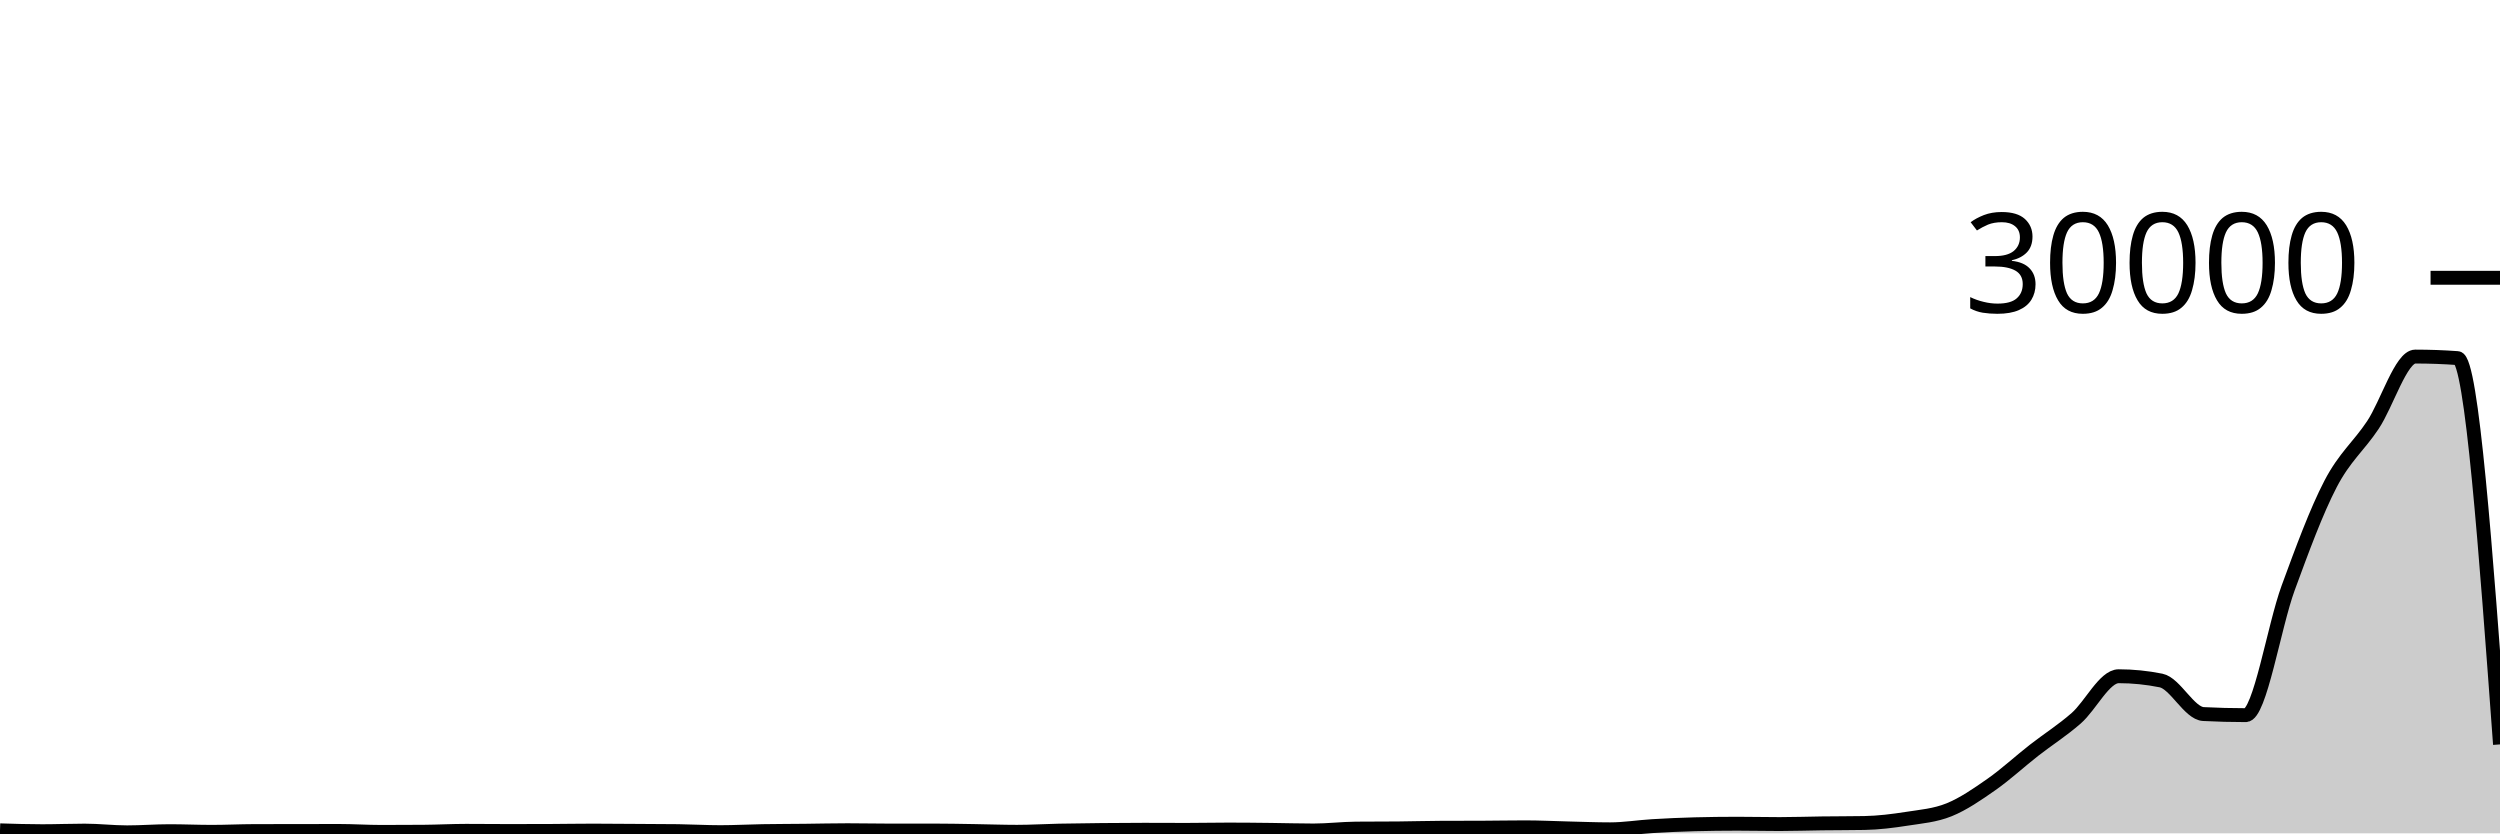
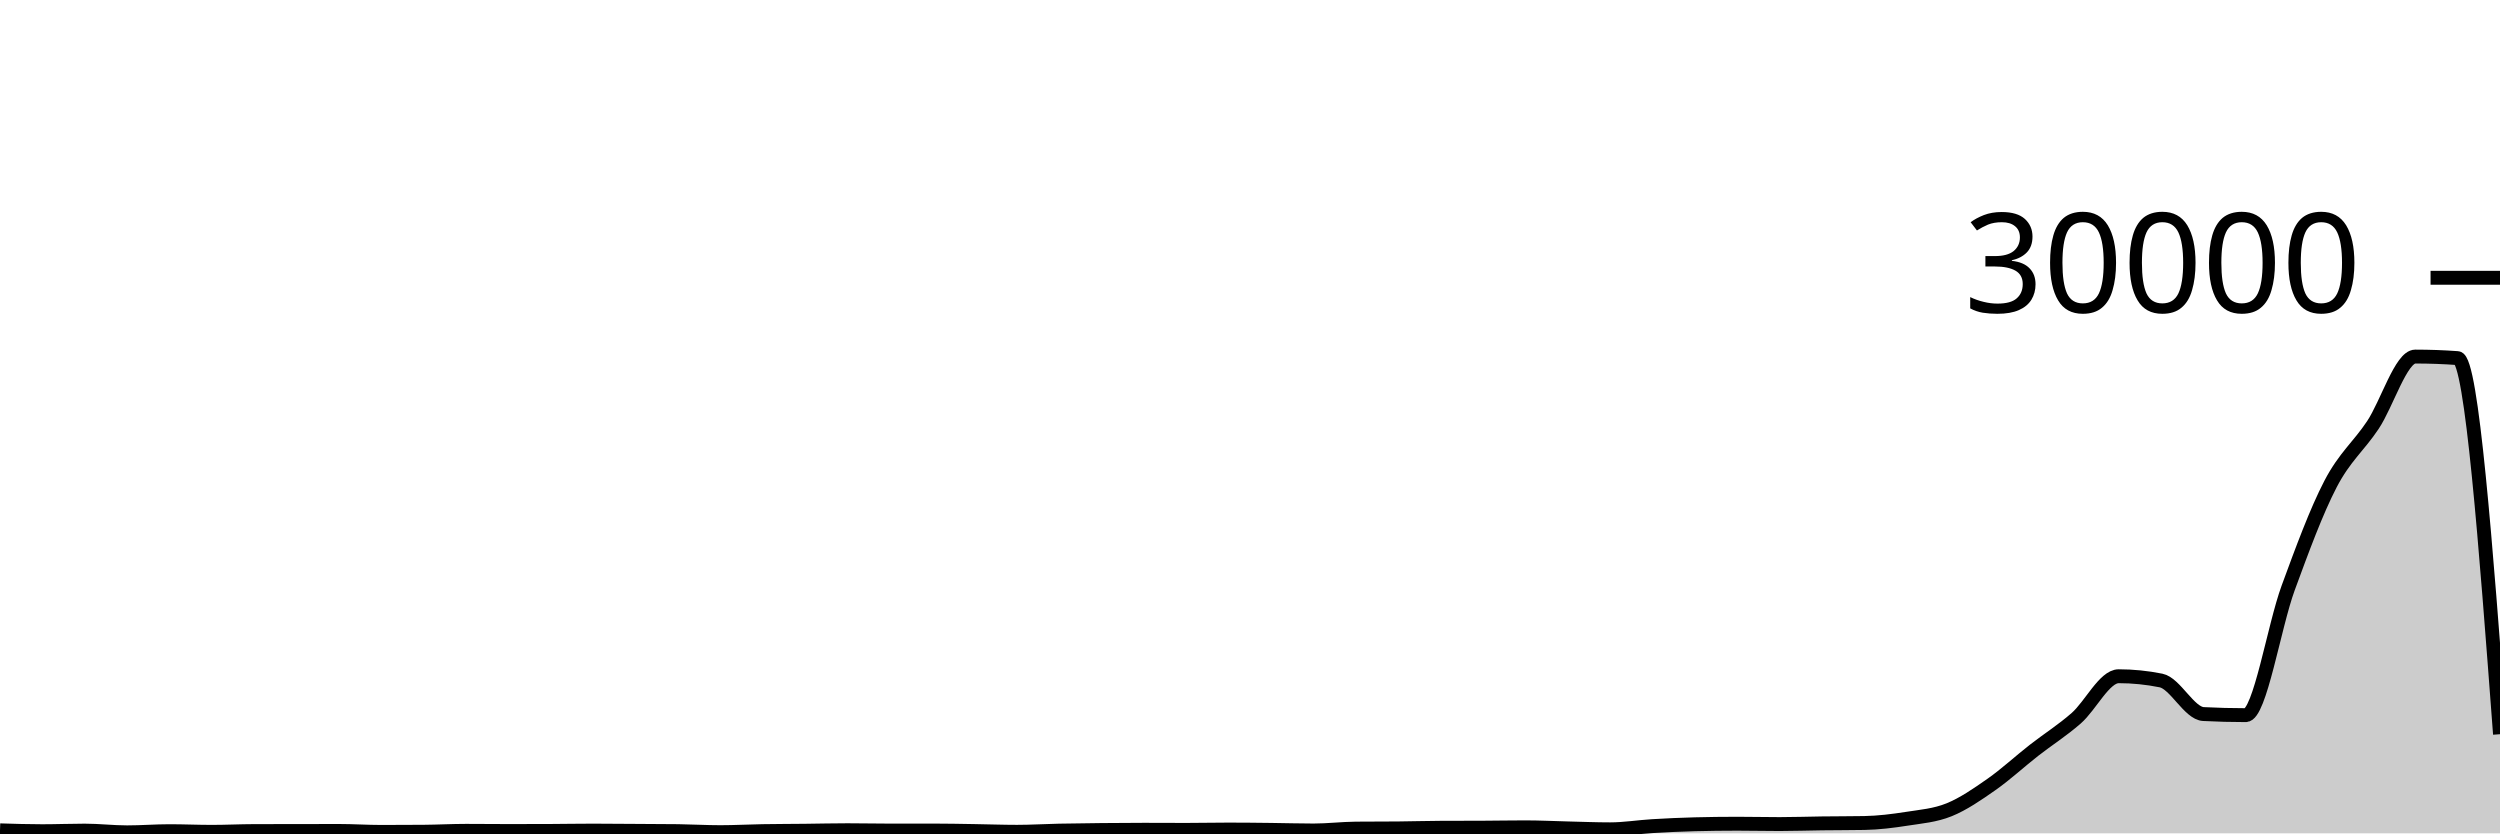
<svg xmlns="http://www.w3.org/2000/svg" viewBox="0 0 180 60">
  <g transform="translate(0,20)">
-     <path class="area" fill="rgba(0, 0, 0, 0.2)" d="M0,39.783C1.017,39.815,2.034,39.847,3.051,39.847C4.068,39.847,5.085,39.804,6.102,39.804C7.119,39.804,8.136,39.928,9.153,39.928C10.169,39.928,11.186,39.845,12.203,39.845C13.22,39.845,14.237,39.892,15.254,39.892C16.271,39.892,17.288,39.84,18.305,39.837C19.322,39.835,20.339,39.835,21.356,39.833C22.373,39.832,23.39,39.828,24.407,39.828C25.424,39.828,26.441,39.897,27.458,39.897C28.475,39.897,29.492,39.893,30.508,39.885C31.525,39.877,32.542,39.82,33.559,39.82C34.576,39.82,35.593,39.833,36.61,39.833C37.627,39.833,38.644,39.831,39.661,39.827C40.678,39.822,41.695,39.803,42.712,39.803C43.729,39.803,44.746,39.815,45.763,39.821C46.78,39.828,47.797,39.828,48.814,39.841C49.831,39.855,50.847,39.915,51.864,39.915C52.881,39.915,53.898,39.858,54.915,39.841C55.932,39.824,56.949,39.824,57.966,39.813C58.983,39.802,60,39.776,61.017,39.776C62.034,39.776,63.051,39.8,64.068,39.8C65.085,39.8,66.102,39.797,67.119,39.797C68.136,39.797,69.153,39.819,70.169,39.835C71.186,39.85,72.203,39.889,73.22,39.889C74.237,39.889,75.254,39.825,76.271,39.804C77.288,39.783,78.305,39.772,79.322,39.761C80.339,39.751,81.356,39.743,82.373,39.743C83.39,39.743,84.407,39.751,85.424,39.751C86.441,39.751,87.458,39.727,88.475,39.727C89.492,39.727,90.508,39.739,91.525,39.751C92.542,39.762,93.559,39.795,94.576,39.795C95.593,39.795,96.61,39.668,97.627,39.659C98.644,39.65,99.661,39.654,100.678,39.645C101.695,39.636,102.712,39.603,103.729,39.599C104.746,39.594,105.763,39.596,106.78,39.592C107.797,39.588,108.814,39.567,109.831,39.567C110.847,39.567,111.864,39.62,112.881,39.644C113.898,39.668,114.915,39.711,115.932,39.711C116.949,39.711,117.966,39.542,118.983,39.481C120,39.421,121.017,39.372,122.034,39.347C123.051,39.321,124.068,39.308,125.085,39.308C126.102,39.308,127.119,39.333,128.136,39.333C129.153,39.333,130.169,39.296,131.186,39.283C132.203,39.27,133.22,39.274,134.237,39.256C135.254,39.238,136.271,39.111,137.288,38.952C138.305,38.793,139.322,38.715,140.339,38.303C141.356,37.89,142.373,37.19,143.39,36.477C144.407,35.765,145.424,34.824,146.441,34.029C147.458,33.235,148.475,32.599,149.492,31.709C150.508,30.819,151.525,28.689,152.542,28.689C153.559,28.689,154.576,28.792,155.593,28.996C156.61,29.2,157.627,31.36,158.644,31.412C159.661,31.464,160.678,31.491,161.695,31.491C162.712,31.491,163.729,25.109,164.746,22.336C165.763,19.563,166.78,16.806,167.797,14.851C168.814,12.895,169.831,12.131,170.847,10.601C171.864,9.072,172.881,5.673,173.898,5.673C174.915,5.673,175.932,5.71,176.949,5.784C177.966,5.858,178.983,19.728,180,33.597L180,40C178.983,40,177.966,40,176.949,40C175.932,40,174.915,40,173.898,40C172.881,40,171.864,40,170.847,40C169.831,40,168.814,40,167.797,40C166.78,40,165.763,40,164.746,40C163.729,40,162.712,40,161.695,40C160.678,40,159.661,40,158.644,40C157.627,40,156.61,40,155.593,40C154.576,40,153.559,40,152.542,40C151.525,40,150.508,40,149.492,40C148.475,40,147.458,40,146.441,40C145.424,40,144.407,40,143.39,40C142.373,40,141.356,40,140.339,40C139.322,40,138.305,40,137.288,40C136.271,40,135.254,40,134.237,40C133.22,40,132.203,40,131.186,40C130.169,40,129.153,40,128.136,40C127.119,40,126.102,40,125.085,40C124.068,40,123.051,40,122.034,40C121.017,40,120,40,118.983,40C117.966,40,116.949,40,115.932,40C114.915,40,113.898,40,112.881,40C111.864,40,110.847,40,109.831,40C108.814,40,107.797,40,106.78,40C105.763,40,104.746,40,103.729,40C102.712,40,101.695,40,100.678,40C99.661,40,98.644,40,97.627,40C96.61,40,95.593,40,94.576,40C93.559,40,92.542,40,91.525,40C90.508,40,89.492,40,88.475,40C87.458,40,86.441,40,85.424,40C84.407,40,83.39,40,82.373,40C81.356,40,80.339,40,79.322,40C78.305,40,77.288,40,76.271,40C75.254,40,74.237,40,73.22,40C72.203,40,71.186,40,70.169,40C69.153,40,68.136,40,67.119,40C66.102,40,65.085,40,64.068,40C63.051,40,62.034,40,61.017,40C60,40,58.983,40,57.966,40C56.949,40,55.932,40,54.915,40C53.898,40,52.881,40,51.864,40C50.847,40,49.831,40,48.814,40C47.797,40,46.78,40,45.763,40C44.746,40,43.729,40,42.712,40C41.695,40,40.678,40,39.661,40C38.644,40,37.627,40,36.61,40C35.593,40,34.576,40,33.559,40C32.542,40,31.525,40,30.508,40C29.492,40,28.475,40,27.458,40C26.441,40,25.424,40,24.407,40C23.39,40,22.373,40,21.356,40C20.339,40,19.322,40,18.305,40C17.288,40,16.271,40,15.254,40C14.237,40,13.22,40,12.203,40C11.186,40,10.169,40,9.153,40C8.136,40,7.119,40,6.102,40C5.085,40,4.068,40,3.051,40C2.034,40,1.017,40,0,40Z" />
-     <path class="line" stroke="black" fill="none" d="M0,39.783C1.017,39.815,2.034,39.847,3.051,39.847C4.068,39.847,5.085,39.804,6.102,39.804C7.119,39.804,8.136,39.928,9.153,39.928C10.169,39.928,11.186,39.845,12.203,39.845C13.22,39.845,14.237,39.892,15.254,39.892C16.271,39.892,17.288,39.84,18.305,39.837C19.322,39.835,20.339,39.835,21.356,39.833C22.373,39.832,23.39,39.828,24.407,39.828C25.424,39.828,26.441,39.897,27.458,39.897C28.475,39.897,29.492,39.893,30.508,39.885C31.525,39.877,32.542,39.82,33.559,39.82C34.576,39.82,35.593,39.833,36.61,39.833C37.627,39.833,38.644,39.831,39.661,39.827C40.678,39.822,41.695,39.803,42.712,39.803C43.729,39.803,44.746,39.815,45.763,39.821C46.78,39.828,47.797,39.828,48.814,39.841C49.831,39.855,50.847,39.915,51.864,39.915C52.881,39.915,53.898,39.858,54.915,39.841C55.932,39.824,56.949,39.824,57.966,39.813C58.983,39.802,60,39.776,61.017,39.776C62.034,39.776,63.051,39.8,64.068,39.8C65.085,39.8,66.102,39.797,67.119,39.797C68.136,39.797,69.153,39.819,70.169,39.835C71.186,39.85,72.203,39.889,73.22,39.889C74.237,39.889,75.254,39.825,76.271,39.804C77.288,39.783,78.305,39.772,79.322,39.761C80.339,39.751,81.356,39.743,82.373,39.743C83.39,39.743,84.407,39.751,85.424,39.751C86.441,39.751,87.458,39.727,88.475,39.727C89.492,39.727,90.508,39.739,91.525,39.751C92.542,39.762,93.559,39.795,94.576,39.795C95.593,39.795,96.61,39.668,97.627,39.659C98.644,39.65,99.661,39.654,100.678,39.645C101.695,39.636,102.712,39.603,103.729,39.599C104.746,39.594,105.763,39.596,106.78,39.592C107.797,39.588,108.814,39.567,109.831,39.567C110.847,39.567,111.864,39.62,112.881,39.644C113.898,39.668,114.915,39.711,115.932,39.711C116.949,39.711,117.966,39.542,118.983,39.481C120,39.421,121.017,39.372,122.034,39.347C123.051,39.321,124.068,39.308,125.085,39.308C126.102,39.308,127.119,39.333,128.136,39.333C129.153,39.333,130.169,39.296,131.186,39.283C132.203,39.27,133.22,39.274,134.237,39.256C135.254,39.238,136.271,39.111,137.288,38.952C138.305,38.793,139.322,38.715,140.339,38.303C141.356,37.89,142.373,37.19,143.39,36.477C144.407,35.765,145.424,34.824,146.441,34.029C147.458,33.235,148.475,32.599,149.492,31.709C150.508,30.819,151.525,28.689,152.542,28.689C153.559,28.689,154.576,28.792,155.593,28.996C156.61,29.2,157.627,31.36,158.644,31.412C159.661,31.464,160.678,31.491,161.695,31.491C162.712,31.491,163.729,25.109,164.746,22.336C165.763,19.563,166.78,16.806,167.797,14.851C168.814,12.895,169.831,12.131,170.847,10.601C171.864,9.072,172.881,5.673,173.898,5.673C174.915,5.673,175.932,5.71,176.949,5.784C177.966,5.858,178.983,19.728,180,33.597" />
+     <path class="area" fill="rgba(0, 0, 0, 0.2)" d="M0,39.783C1.017,39.815,2.034,39.847,3.051,39.847C4.068,39.847,5.085,39.804,6.102,39.804C7.119,39.804,8.136,39.928,9.153,39.928C10.169,39.928,11.186,39.845,12.203,39.845C13.22,39.845,14.237,39.892,15.254,39.892C16.271,39.892,17.288,39.84,18.305,39.837C19.322,39.835,20.339,39.835,21.356,39.833C22.373,39.832,23.39,39.828,24.407,39.828C25.424,39.828,26.441,39.897,27.458,39.897C28.475,39.897,29.492,39.893,30.508,39.885C31.525,39.877,32.542,39.82,33.559,39.82C34.576,39.82,35.593,39.833,36.61,39.833C37.627,39.833,38.644,39.831,39.661,39.827C40.678,39.822,41.695,39.803,42.712,39.803C43.729,39.803,44.746,39.815,45.763,39.821C46.78,39.828,47.797,39.828,48.814,39.841C49.831,39.855,50.847,39.915,51.864,39.915C52.881,39.915,53.898,39.858,54.915,39.841C55.932,39.824,56.949,39.824,57.966,39.813C58.983,39.802,60,39.776,61.017,39.776C62.034,39.776,63.051,39.8,64.068,39.8C65.085,39.8,66.102,39.797,67.119,39.797C68.136,39.797,69.153,39.819,70.169,39.835C71.186,39.85,72.203,39.889,73.22,39.889C74.237,39.889,75.254,39.825,76.271,39.804C77.288,39.783,78.305,39.772,79.322,39.761C80.339,39.751,81.356,39.743,82.373,39.743C83.39,39.743,84.407,39.751,85.424,39.751C86.441,39.751,87.458,39.727,88.475,39.727C89.492,39.727,90.508,39.739,91.525,39.751C92.542,39.762,93.559,39.795,94.576,39.795C95.593,39.795,96.61,39.668,97.627,39.659C98.644,39.65,99.661,39.654,100.678,39.645C101.695,39.636,102.712,39.603,103.729,39.599C104.746,39.594,105.763,39.596,106.78,39.592C107.797,39.588,108.814,39.567,109.831,39.567C110.847,39.567,111.864,39.62,112.881,39.644C113.898,39.668,114.915,39.711,115.932,39.711C116.949,39.711,117.966,39.542,118.983,39.481C120,39.421,121.017,39.372,122.034,39.347C123.051,39.321,124.068,39.308,125.085,39.308C126.102,39.308,127.119,39.333,128.136,39.333C129.153,39.333,130.169,39.296,131.186,39.283C132.203,39.27,133.22,39.274,134.237,39.256C135.254,39.238,136.271,39.111,137.288,38.952C138.305,38.793,139.322,38.715,140.339,38.303C141.356,37.89,142.373,37.19,143.39,36.477C144.407,35.765,145.424,34.824,146.441,34.029C147.458,33.235,148.475,32.599,149.492,31.709C150.508,30.819,151.525,28.689,152.542,28.689C153.559,28.689,154.576,28.792,155.593,28.996C156.61,29.2,157.627,31.36,158.644,31.412C159.661,31.464,160.678,31.491,161.695,31.491C162.712,31.491,163.729,25.109,164.746,22.336C165.763,19.563,166.78,16.806,167.797,14.851C168.814,12.895,169.831,12.131,170.847,10.601C171.864,9.072,172.881,5.673,173.898,5.673C174.915,5.673,175.932,5.71,176.949,5.784C177.966,5.858,178.983,19.36,180,32.863L180,40C178.983,40,177.966,40,176.949,40C175.932,40,174.915,40,173.898,40C172.881,40,171.864,40,170.847,40C169.831,40,168.814,40,167.797,40C166.78,40,165.763,40,164.746,40C163.729,40,162.712,40,161.695,40C160.678,40,159.661,40,158.644,40C157.627,40,156.61,40,155.593,40C154.576,40,153.559,40,152.542,40C151.525,40,150.508,40,149.492,40C148.475,40,147.458,40,146.441,40C145.424,40,144.407,40,143.39,40C142.373,40,141.356,40,140.339,40C139.322,40,138.305,40,137.288,40C136.271,40,135.254,40,134.237,40C133.22,40,132.203,40,131.186,40C130.169,40,129.153,40,128.136,40C127.119,40,126.102,40,125.085,40C124.068,40,123.051,40,122.034,40C121.017,40,120,40,118.983,40C117.966,40,116.949,40,115.932,40C114.915,40,113.898,40,112.881,40C111.864,40,110.847,40,109.831,40C108.814,40,107.797,40,106.78,40C105.763,40,104.746,40,103.729,40C102.712,40,101.695,40,100.678,40C99.661,40,98.644,40,97.627,40C96.61,40,95.593,40,94.576,40C93.559,40,92.542,40,91.525,40C90.508,40,89.492,40,88.475,40C87.458,40,86.441,40,85.424,40C84.407,40,83.39,40,82.373,40C81.356,40,80.339,40,79.322,40C78.305,40,77.288,40,76.271,40C75.254,40,74.237,40,73.22,40C72.203,40,71.186,40,70.169,40C69.153,40,68.136,40,67.119,40C66.102,40,65.085,40,64.068,40C63.051,40,62.034,40,61.017,40C60,40,58.983,40,57.966,40C56.949,40,55.932,40,54.915,40C53.898,40,52.881,40,51.864,40C50.847,40,49.831,40,48.814,40C47.797,40,46.78,40,45.763,40C44.746,40,43.729,40,42.712,40C41.695,40,40.678,40,39.661,40C38.644,40,37.627,40,36.61,40C35.593,40,34.576,40,33.559,40C32.542,40,31.525,40,30.508,40C29.492,40,28.475,40,27.458,40C26.441,40,25.424,40,24.407,40C23.39,40,22.373,40,21.356,40C20.339,40,19.322,40,18.305,40C17.288,40,16.271,40,15.254,40C14.237,40,13.22,40,12.203,40C11.186,40,10.169,40,9.153,40C8.136,40,7.119,40,6.102,40C5.085,40,4.068,40,3.051,40C2.034,40,1.017,40,0,40Z" />
+     <path class="line" stroke="black" fill="none" d="M0,39.783C1.017,39.815,2.034,39.847,3.051,39.847C4.068,39.847,5.085,39.804,6.102,39.804C7.119,39.804,8.136,39.928,9.153,39.928C10.169,39.928,11.186,39.845,12.203,39.845C13.22,39.845,14.237,39.892,15.254,39.892C16.271,39.892,17.288,39.84,18.305,39.837C19.322,39.835,20.339,39.835,21.356,39.833C22.373,39.832,23.39,39.828,24.407,39.828C25.424,39.828,26.441,39.897,27.458,39.897C28.475,39.897,29.492,39.893,30.508,39.885C31.525,39.877,32.542,39.82,33.559,39.82C34.576,39.82,35.593,39.833,36.61,39.833C37.627,39.833,38.644,39.831,39.661,39.827C40.678,39.822,41.695,39.803,42.712,39.803C43.729,39.803,44.746,39.815,45.763,39.821C46.78,39.828,47.797,39.828,48.814,39.841C49.831,39.855,50.847,39.915,51.864,39.915C52.881,39.915,53.898,39.858,54.915,39.841C55.932,39.824,56.949,39.824,57.966,39.813C58.983,39.802,60,39.776,61.017,39.776C62.034,39.776,63.051,39.8,64.068,39.8C65.085,39.8,66.102,39.797,67.119,39.797C68.136,39.797,69.153,39.819,70.169,39.835C71.186,39.85,72.203,39.889,73.22,39.889C74.237,39.889,75.254,39.825,76.271,39.804C77.288,39.783,78.305,39.772,79.322,39.761C80.339,39.751,81.356,39.743,82.373,39.743C83.39,39.743,84.407,39.751,85.424,39.751C86.441,39.751,87.458,39.727,88.475,39.727C89.492,39.727,90.508,39.739,91.525,39.751C92.542,39.762,93.559,39.795,94.576,39.795C95.593,39.795,96.61,39.668,97.627,39.659C98.644,39.65,99.661,39.654,100.678,39.645C101.695,39.636,102.712,39.603,103.729,39.599C104.746,39.594,105.763,39.596,106.78,39.592C107.797,39.588,108.814,39.567,109.831,39.567C110.847,39.567,111.864,39.62,112.881,39.644C113.898,39.668,114.915,39.711,115.932,39.711C116.949,39.711,117.966,39.542,118.983,39.481C120,39.421,121.017,39.372,122.034,39.347C123.051,39.321,124.068,39.308,125.085,39.308C126.102,39.308,127.119,39.333,128.136,39.333C129.153,39.333,130.169,39.296,131.186,39.283C132.203,39.27,133.22,39.274,134.237,39.256C135.254,39.238,136.271,39.111,137.288,38.952C138.305,38.793,139.322,38.715,140.339,38.303C141.356,37.89,142.373,37.19,143.39,36.477C144.407,35.765,145.424,34.824,146.441,34.029C147.458,33.235,148.475,32.599,149.492,31.709C150.508,30.819,151.525,28.689,152.542,28.689C153.559,28.689,154.576,28.792,155.593,28.996C156.61,29.2,157.627,31.36,158.644,31.412C159.661,31.464,160.678,31.491,161.695,31.491C162.712,31.491,163.729,25.109,164.746,22.336C165.763,19.563,166.78,16.806,167.797,14.851C168.814,12.895,169.831,12.131,170.847,10.601C171.864,9.072,172.881,5.673,173.898,5.673C174.915,5.673,175.932,5.71,176.949,5.784C177.966,5.858,178.983,19.36,180,32.863" />
    <path class="axis-ceiling" stroke-width="1" stroke="black" fill="none" d="M175,0L180,0" />
    <text class="axis-ceiling-label" font-family="sans-serif" text-anchor="end" font-size="10px" x="170" y="2.5">30000</text>
  </g>
</svg>
